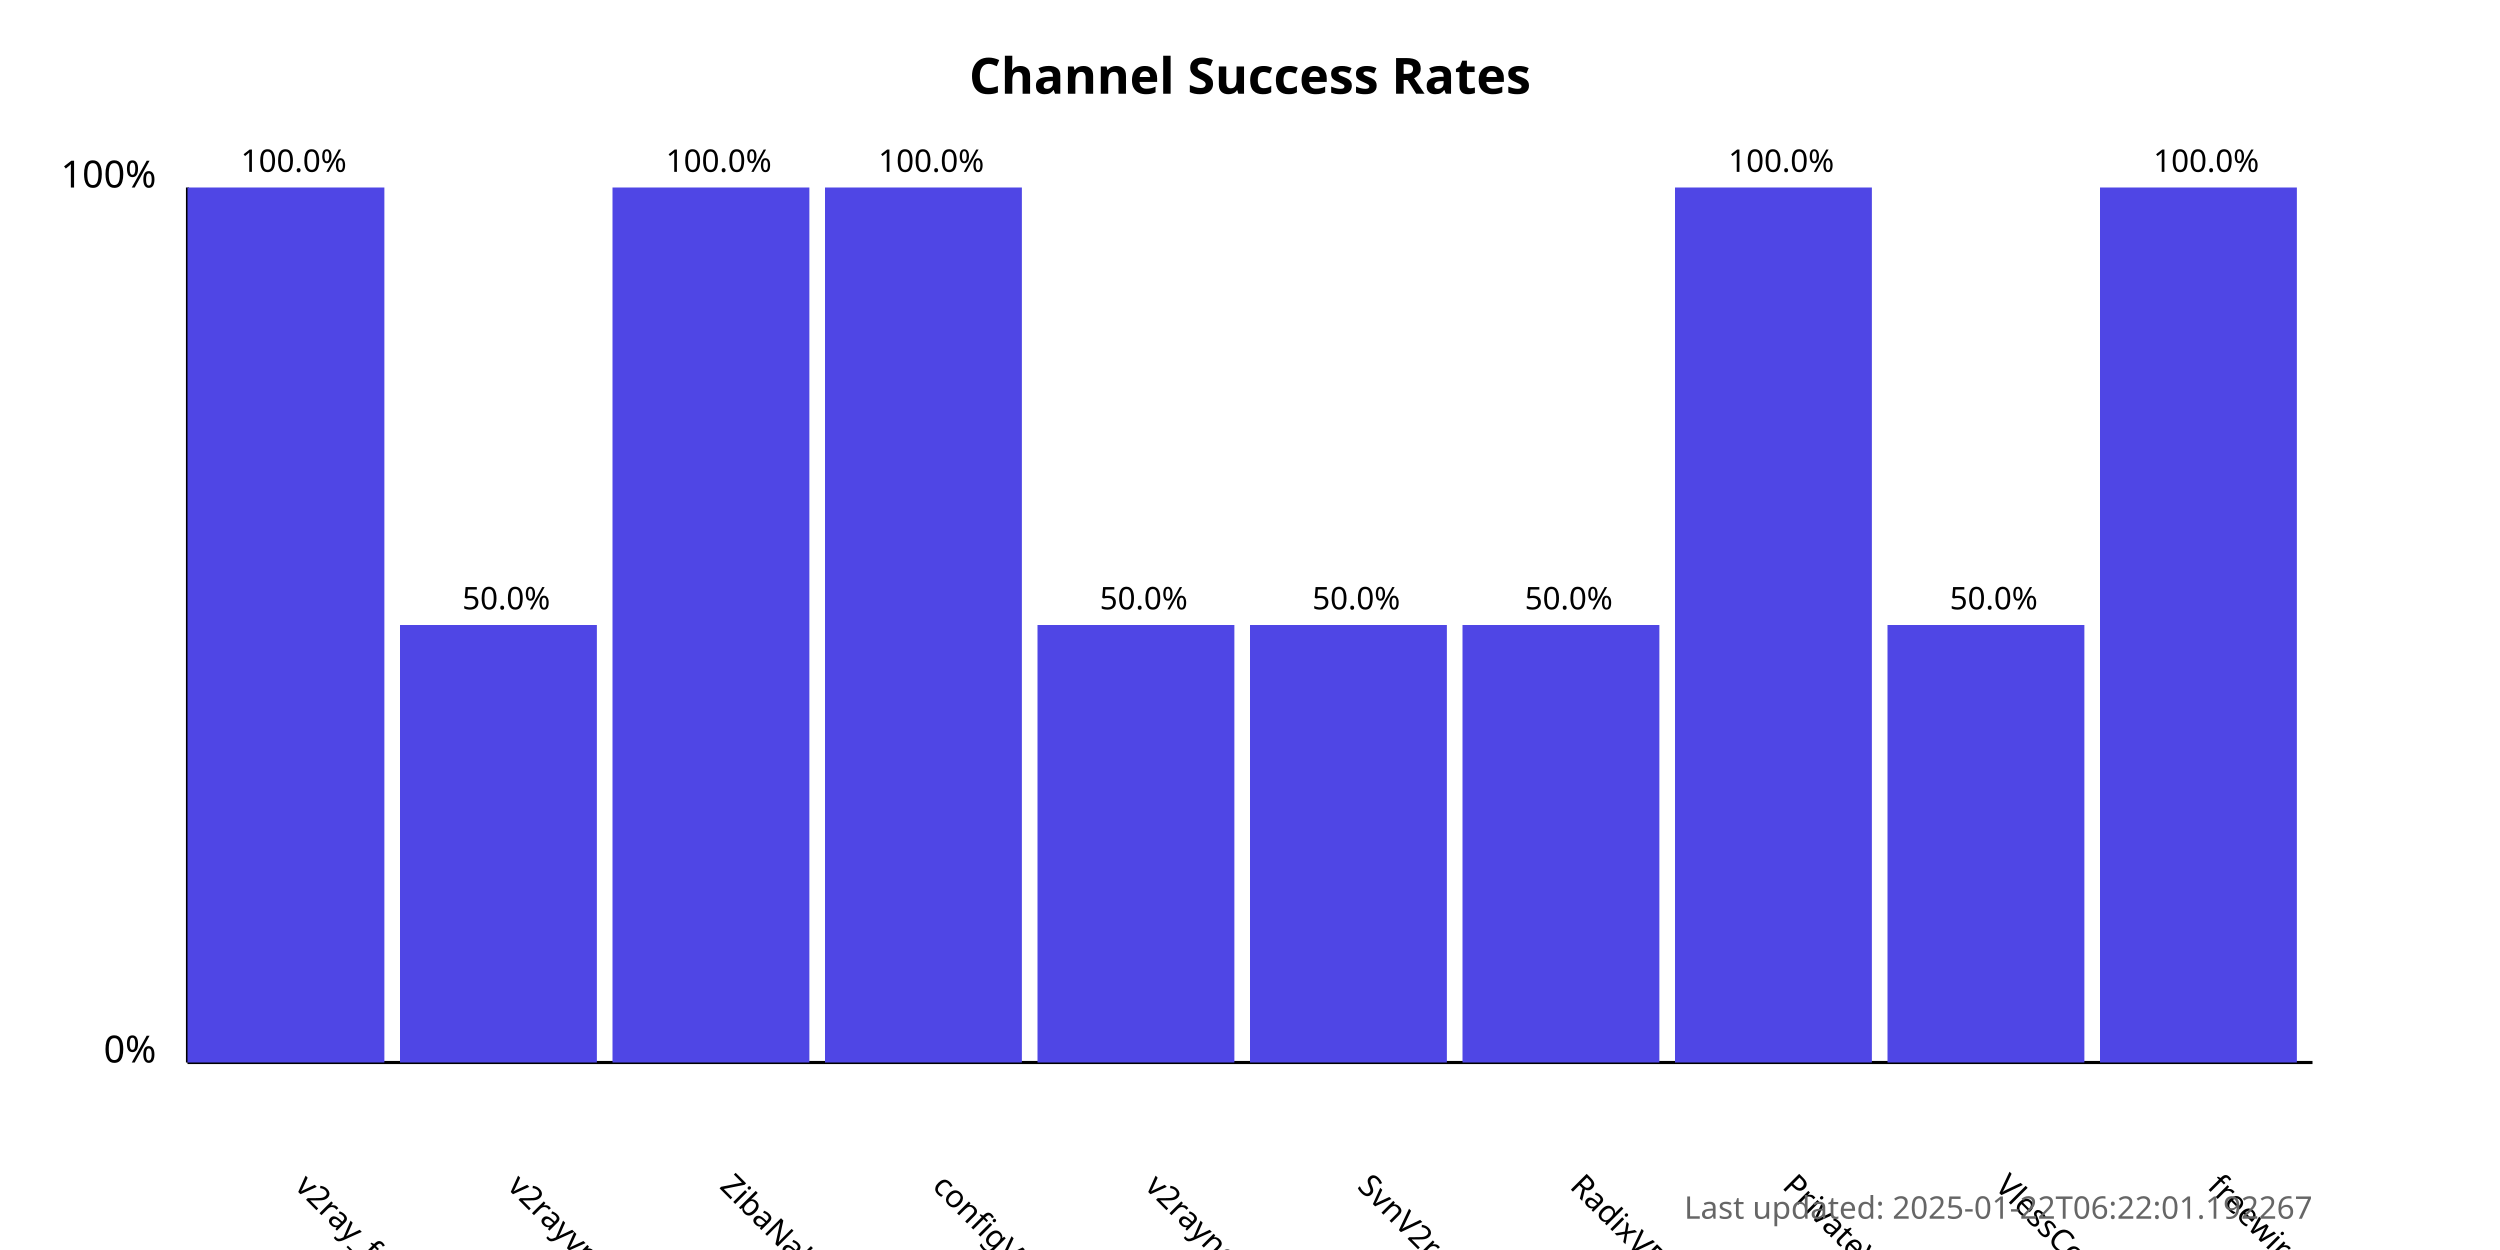
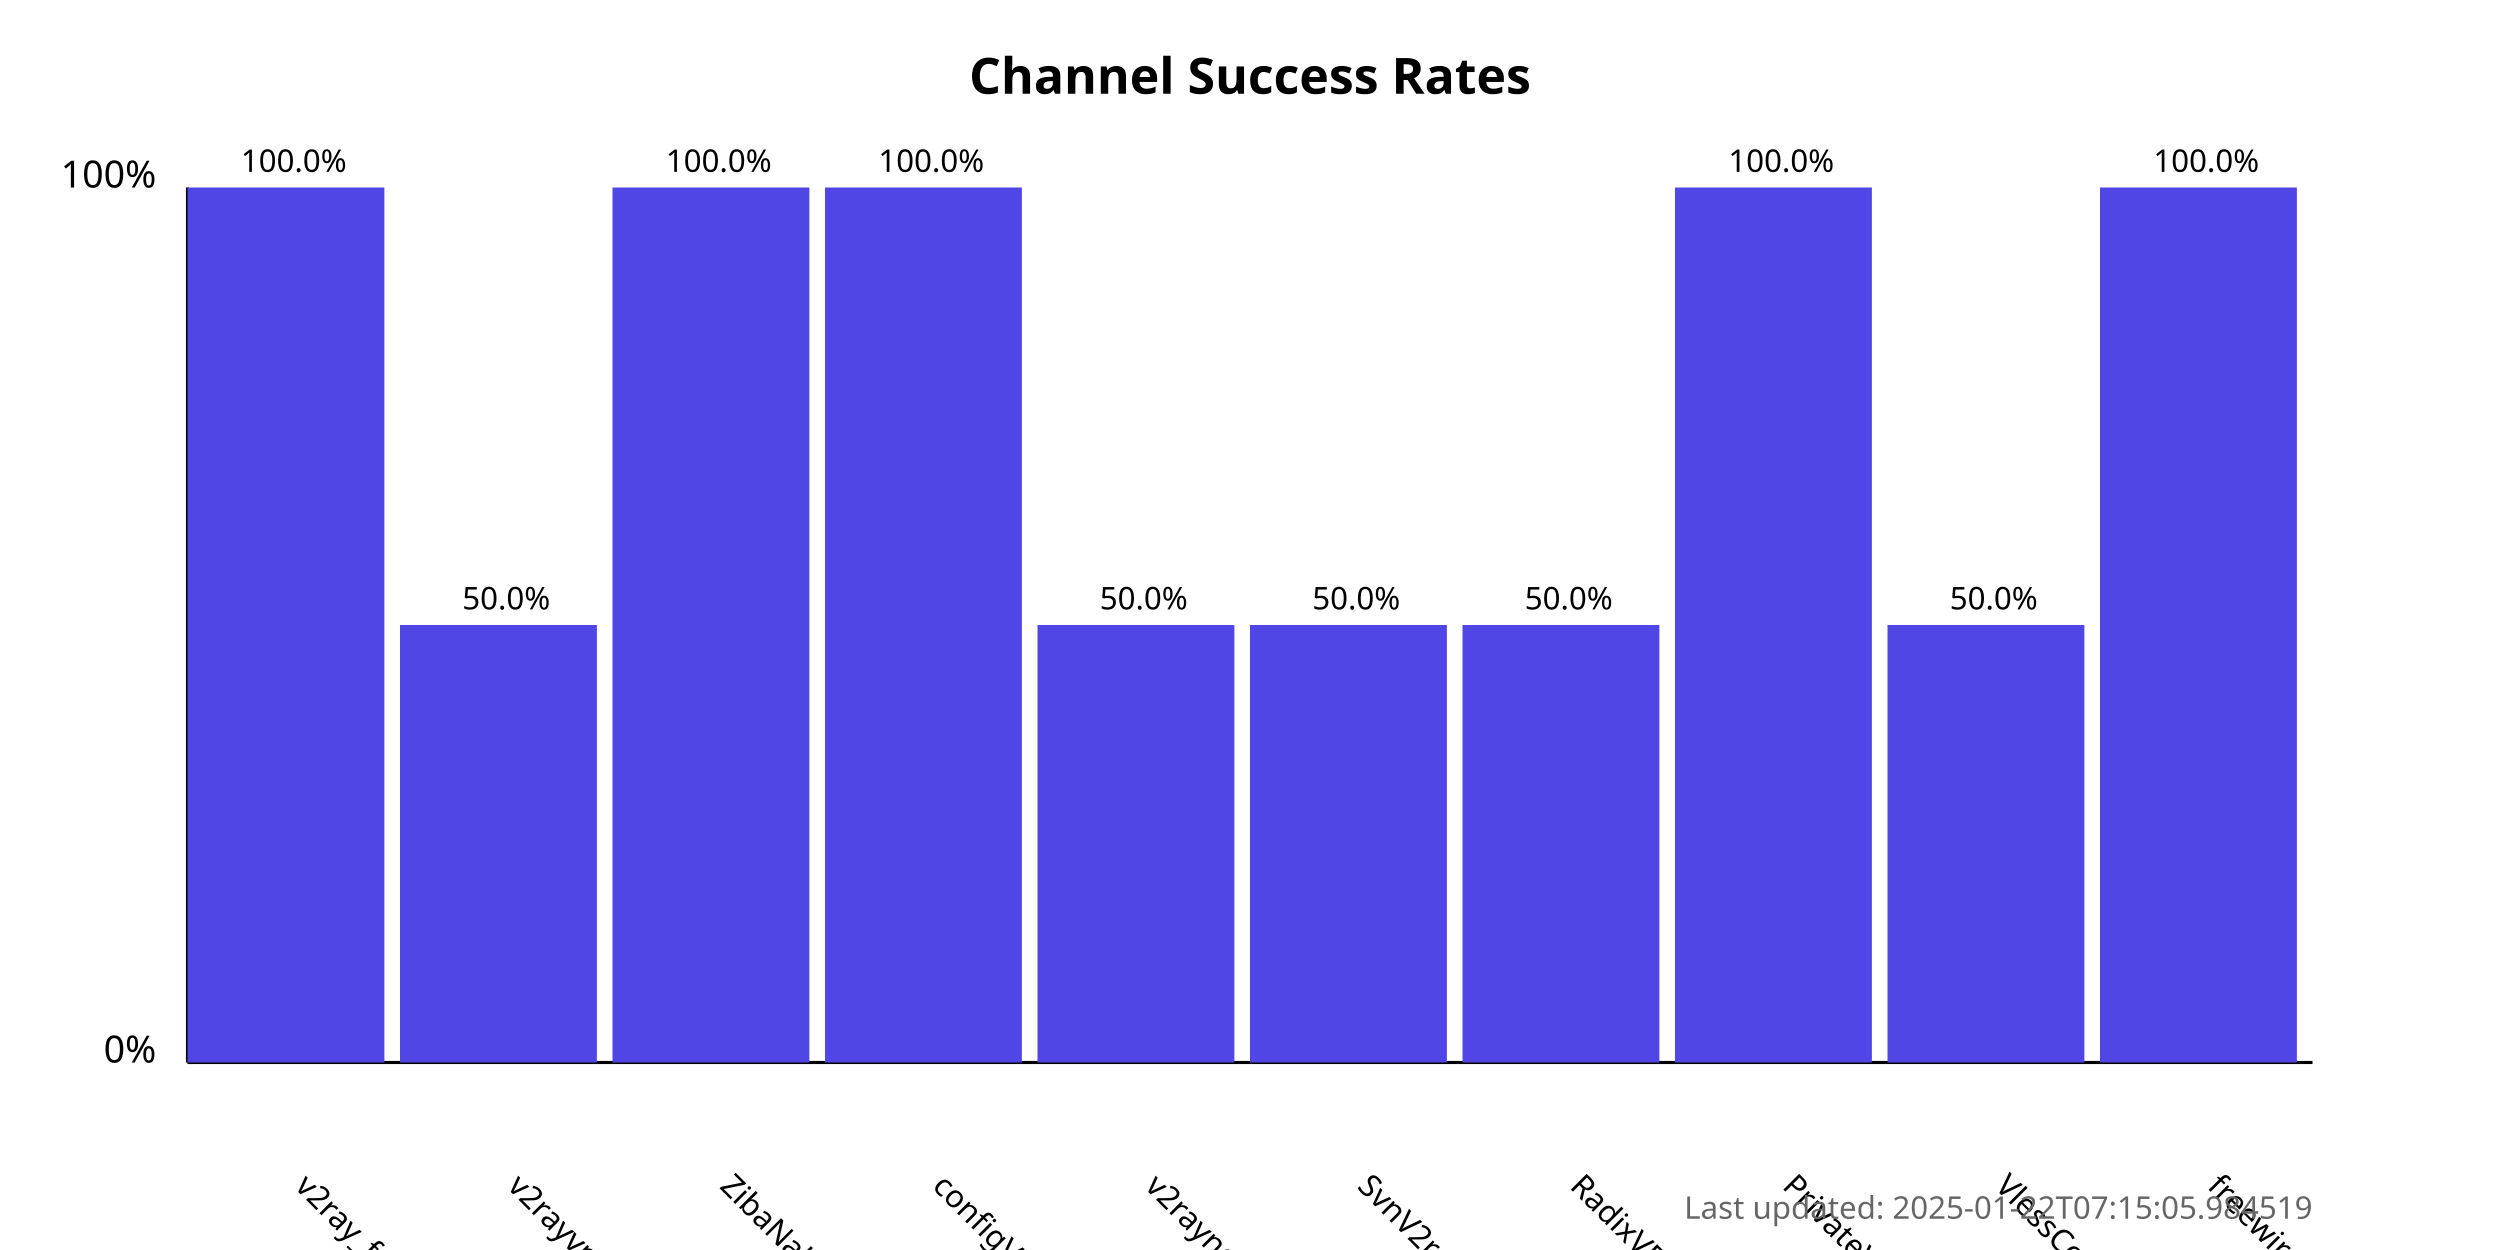
<svg xmlns="http://www.w3.org/2000/svg" width="800" height="400">
  <style>
            .chart-title { font: bold 16px sans-serif; }
            .axis-label { font: 12px sans-serif; }
            .tick-label { font: 10px sans-serif; }
            .bar { fill: #4f46e5; }
            .bar:hover { fill: #6366f1; }
            .timestamp { font: 10px sans-serif; fill: #666; }
        </style>
  <text x="400.0" y="30" text-anchor="middle" class="chart-title">
            Channel Success Rates
        </text>
  <line x1="60" y1="340" x2="60" y2="60" stroke="black" stroke-width="1" />
  <line x1="60" y1="340" x2="740" y2="340" stroke="black" stroke-width="1" />
  <text x="50" y="340" text-anchor="end" class="axis-label">0%</text>
  <text x="50" y="60" text-anchor="end" class="axis-label">100%</text>
  <g>
    <rect x="60" y="60.0" width="63.0" height="280.0" class="bar" />
    <text x="94.0" y="380" transform="rotate(45, 94.0, 380)" text-anchor="start" class="tick-label">
                v2ray_free_conf
            </text>
    <text x="94.0" y="55.0" text-anchor="middle" class="tick-label">
                100.0%
            </text>
  </g>
  <g>
    <rect x="128.0" y="200.0" width="63.0" height="140.0" class="bar" />
    <text x="162.0" y="380" transform="rotate(45, 162.0, 380)" text-anchor="start" class="tick-label">
                v2rayvpno
            </text>
    <text x="162.0" y="195.0" text-anchor="middle" class="tick-label">
                50.0%
            </text>
  </g>
  <g>
    <rect x="196.0" y="60.0" width="63.0" height="280.0" class="bar" />
    <text x="230.0" y="380" transform="rotate(45, 230.0, 380)" text-anchor="start" class="tick-label">
                ZibaNabz
            </text>
    <text x="230.0" y="55.0" text-anchor="middle" class="tick-label">
                100.0%
            </text>
  </g>
  <g>
    <rect x="264.0" y="60.0" width="63.0" height="280.0" class="bar" />
    <text x="298.0" y="380" transform="rotate(45, 298.0, 380)" text-anchor="start" class="tick-label">
                configV2rayForFree
            </text>
    <text x="298.0" y="55.0" text-anchor="middle" class="tick-label">
                100.0%
            </text>
  </g>
  <g>
    <rect x="332.0" y="200.0" width="63.0" height="140.0" class="bar" />
    <text x="366.0" y="380" transform="rotate(45, 366.0, 380)" text-anchor="start" class="tick-label">
                v2rayngvpn
            </text>
    <text x="366.0" y="195.0" text-anchor="middle" class="tick-label">
                50.0%
            </text>
  </g>
  <g>
    <rect x="400.0" y="200.0" width="63.0" height="140.0" class="bar" />
    <text x="434.0" y="380" transform="rotate(45, 434.0, 380)" text-anchor="start" class="tick-label">
                SvnV2ray
            </text>
    <text x="434.0" y="195.0" text-anchor="middle" class="tick-label">
                50.0%
            </text>
  </g>
  <g>
    <rect x="468.0" y="200.0" width="63.0" height="140.0" class="bar" />
    <text x="502.0" y="380" transform="rotate(45, 502.0, 380)" text-anchor="start" class="tick-label">
                RadixVPN
            </text>
    <text x="502.0" y="195.0" text-anchor="middle" class="tick-label">
                50.0%
            </text>
  </g>
  <g>
    <rect x="536.0" y="60.0" width="63.0" height="280.0" class="bar" />
    <text x="570.0" y="380" transform="rotate(45, 570.0, 380)" text-anchor="start" class="tick-label">
                PrivateVPNs
            </text>
    <text x="570.0" y="55.0" text-anchor="middle" class="tick-label">
                100.0%
            </text>
  </g>
  <g>
    <rect x="604.0" y="200.0" width="63.0" height="140.0" class="bar" />
    <text x="638.0" y="380" transform="rotate(45, 638.0, 380)" text-anchor="start" class="tick-label">
                VlessConfig
            </text>
    <text x="638.0" y="195.0" text-anchor="middle" class="tick-label">
                50.0%
            </text>
  </g>
  <g>
    <rect x="672.0" y="60.0" width="63.0" height="280.0" class="bar" />
    <text x="706.0" y="380" transform="rotate(45, 706.0, 380)" text-anchor="start" class="tick-label">
                freewireguard
            </text>
    <text x="706.0" y="55.0" text-anchor="middle" class="tick-label">
                100.0%
            </text>
  </g>
  <text x="740" y="390" text-anchor="end" class="timestamp">
-             Last updated: 2025-01-22T06:22:01.192267
+             Last updated: 2025-01-22T07:15:05.984519
        </text>
</svg>
